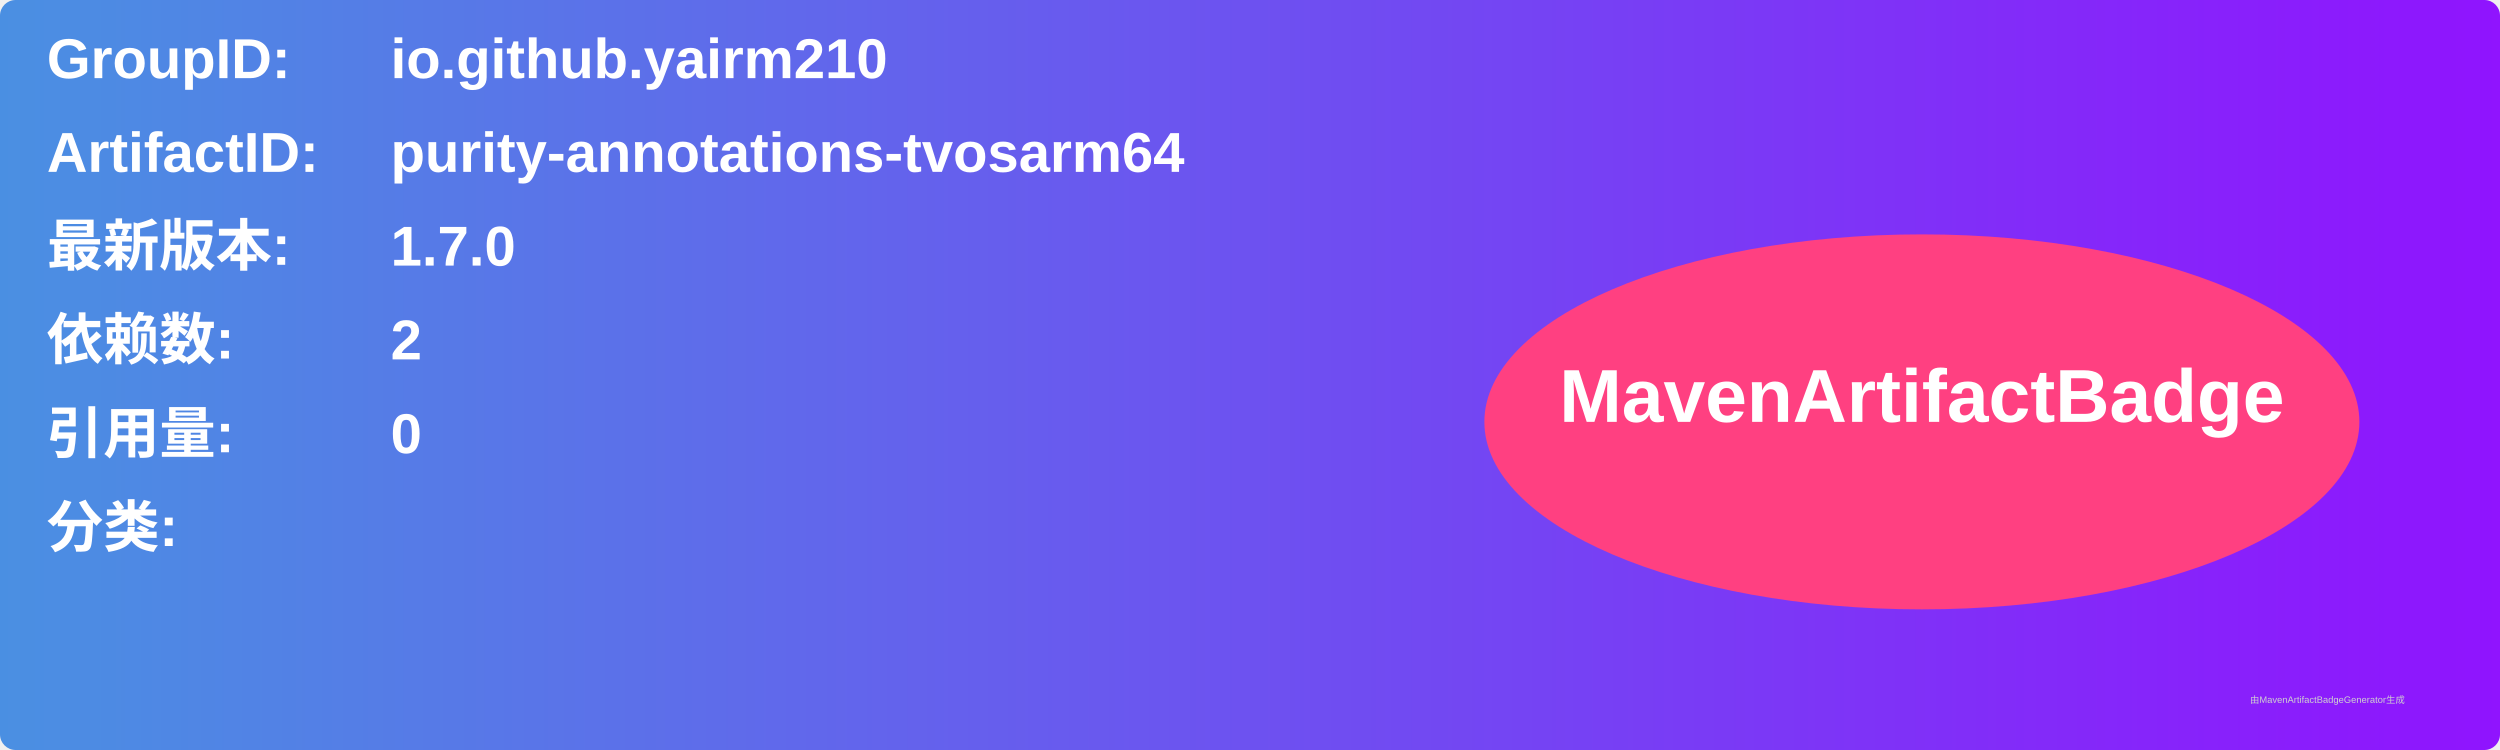
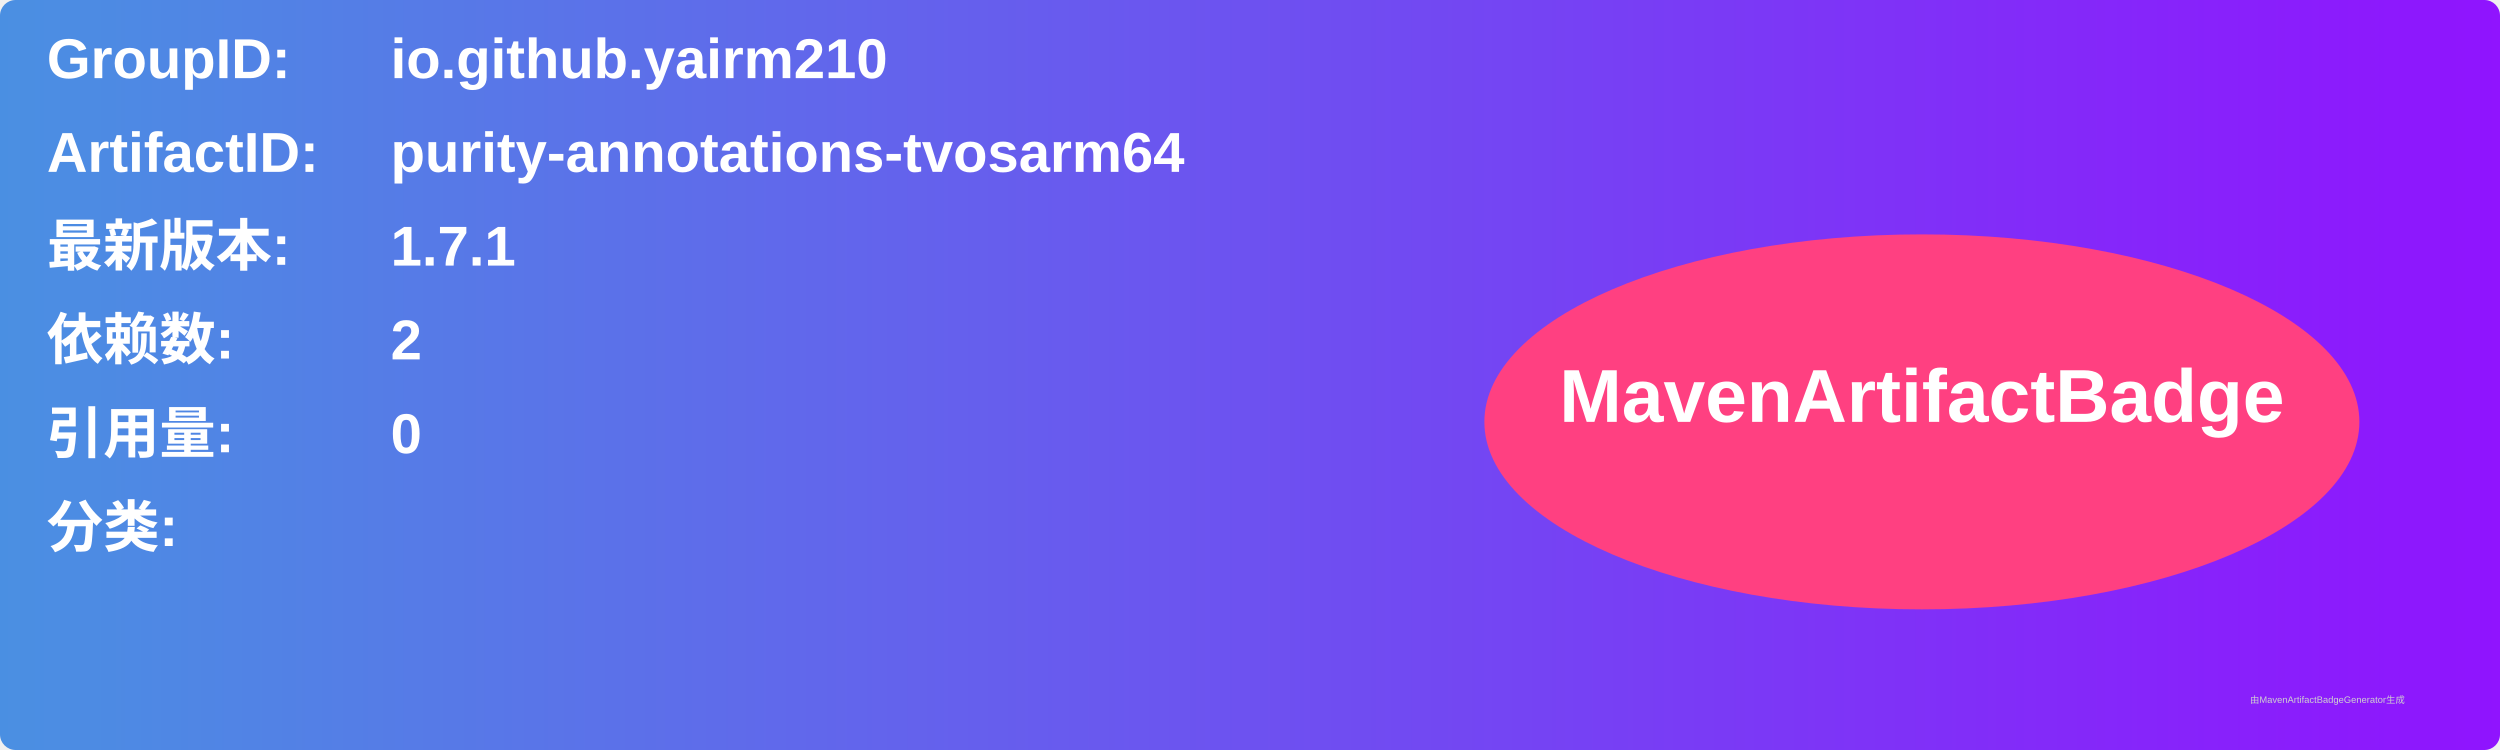
<svg xmlns="http://www.w3.org/2000/svg" width="800" height="240" viewBox="0 0 800 240">
  <linearGradient id="grad" x1="0%" y1="0%" x2="100%" y2="0%">
    <stop offset="0%" stop-color="#4a90e2" />
    <stop offset="100%" stop-color="#9013fe" />
  </linearGradient>
  <rect width="100%" height="100%" rx="5" ry="5" fill="url(#grad)" />
  <g transform="translate(15, 15)">
    <text x="0" y="10" font-family="Arial" font-size="18" fill="white" font-weight="bold" width="260">GroupID:</text>
    <text x="110" y="10" font-family="Arial" font-size="18" fill="white" font-weight="bold" width="460">io.github.yairm210</text>
    <text x="0" y="40" font-family="Arial" font-size="18" fill="white" font-weight="bold" width="260">ArtifactID:</text>
    <text x="110" y="40" font-family="Arial" font-size="18" fill="white" font-weight="bold" width="460">purity-annotations-tvosarm64</text>
    <text x="0" y="70" font-family="Arial" font-size="18" fill="white" font-weight="bold">最新版本:</text>
    <text x="110" y="70" font-family="Arial" font-size="18" fill="white" font-weight="bold">
-       <tspan font-weight="bold">1.7.0</tspan>
+       <tspan font-weight="bold">1.7.1</tspan>
    </text>
    <text x="0" y="100" font-family="Arial" font-size="18" fill="white" font-weight="bold">依赖数: </text>
    <text x="110" y="100" font-family="Arial" font-size="18" fill="white">
      <tspan font-weight="bold">2</tspan>
    </text>
    <text x="0" y="130" font-family="Arial" font-size="18" fill="white" font-weight="bold">引用量: </text>
    <text x="110" y="130" font-family="Arial" font-size="18" fill="white">
      <tspan font-weight="bold">0</tspan>
    </text>
    <text x="0" y="160" font-family="Arial" font-size="18" fill="white" font-weight="bold">分类:</text>
    <text x="10" y="190" font-family="Arial" font-size="10" fill="white">
      <tspan font-weight="bold" />
    </text>
    <ellipse cx="600" cy="120" rx="140" ry="60" fill="#ff4081" />
    <text x="600" y="120" text-anchor="middle" font-family="Arial" font-size="24" fill="white" font-weight="bold">MavenArtifactBadge</text>
  </g>
  <text x="720" y="225" font-family="Arial" font-size="3" fill="#d0d0d0">由MavenArtifactBadgeGenerator生成</text>
</svg>
